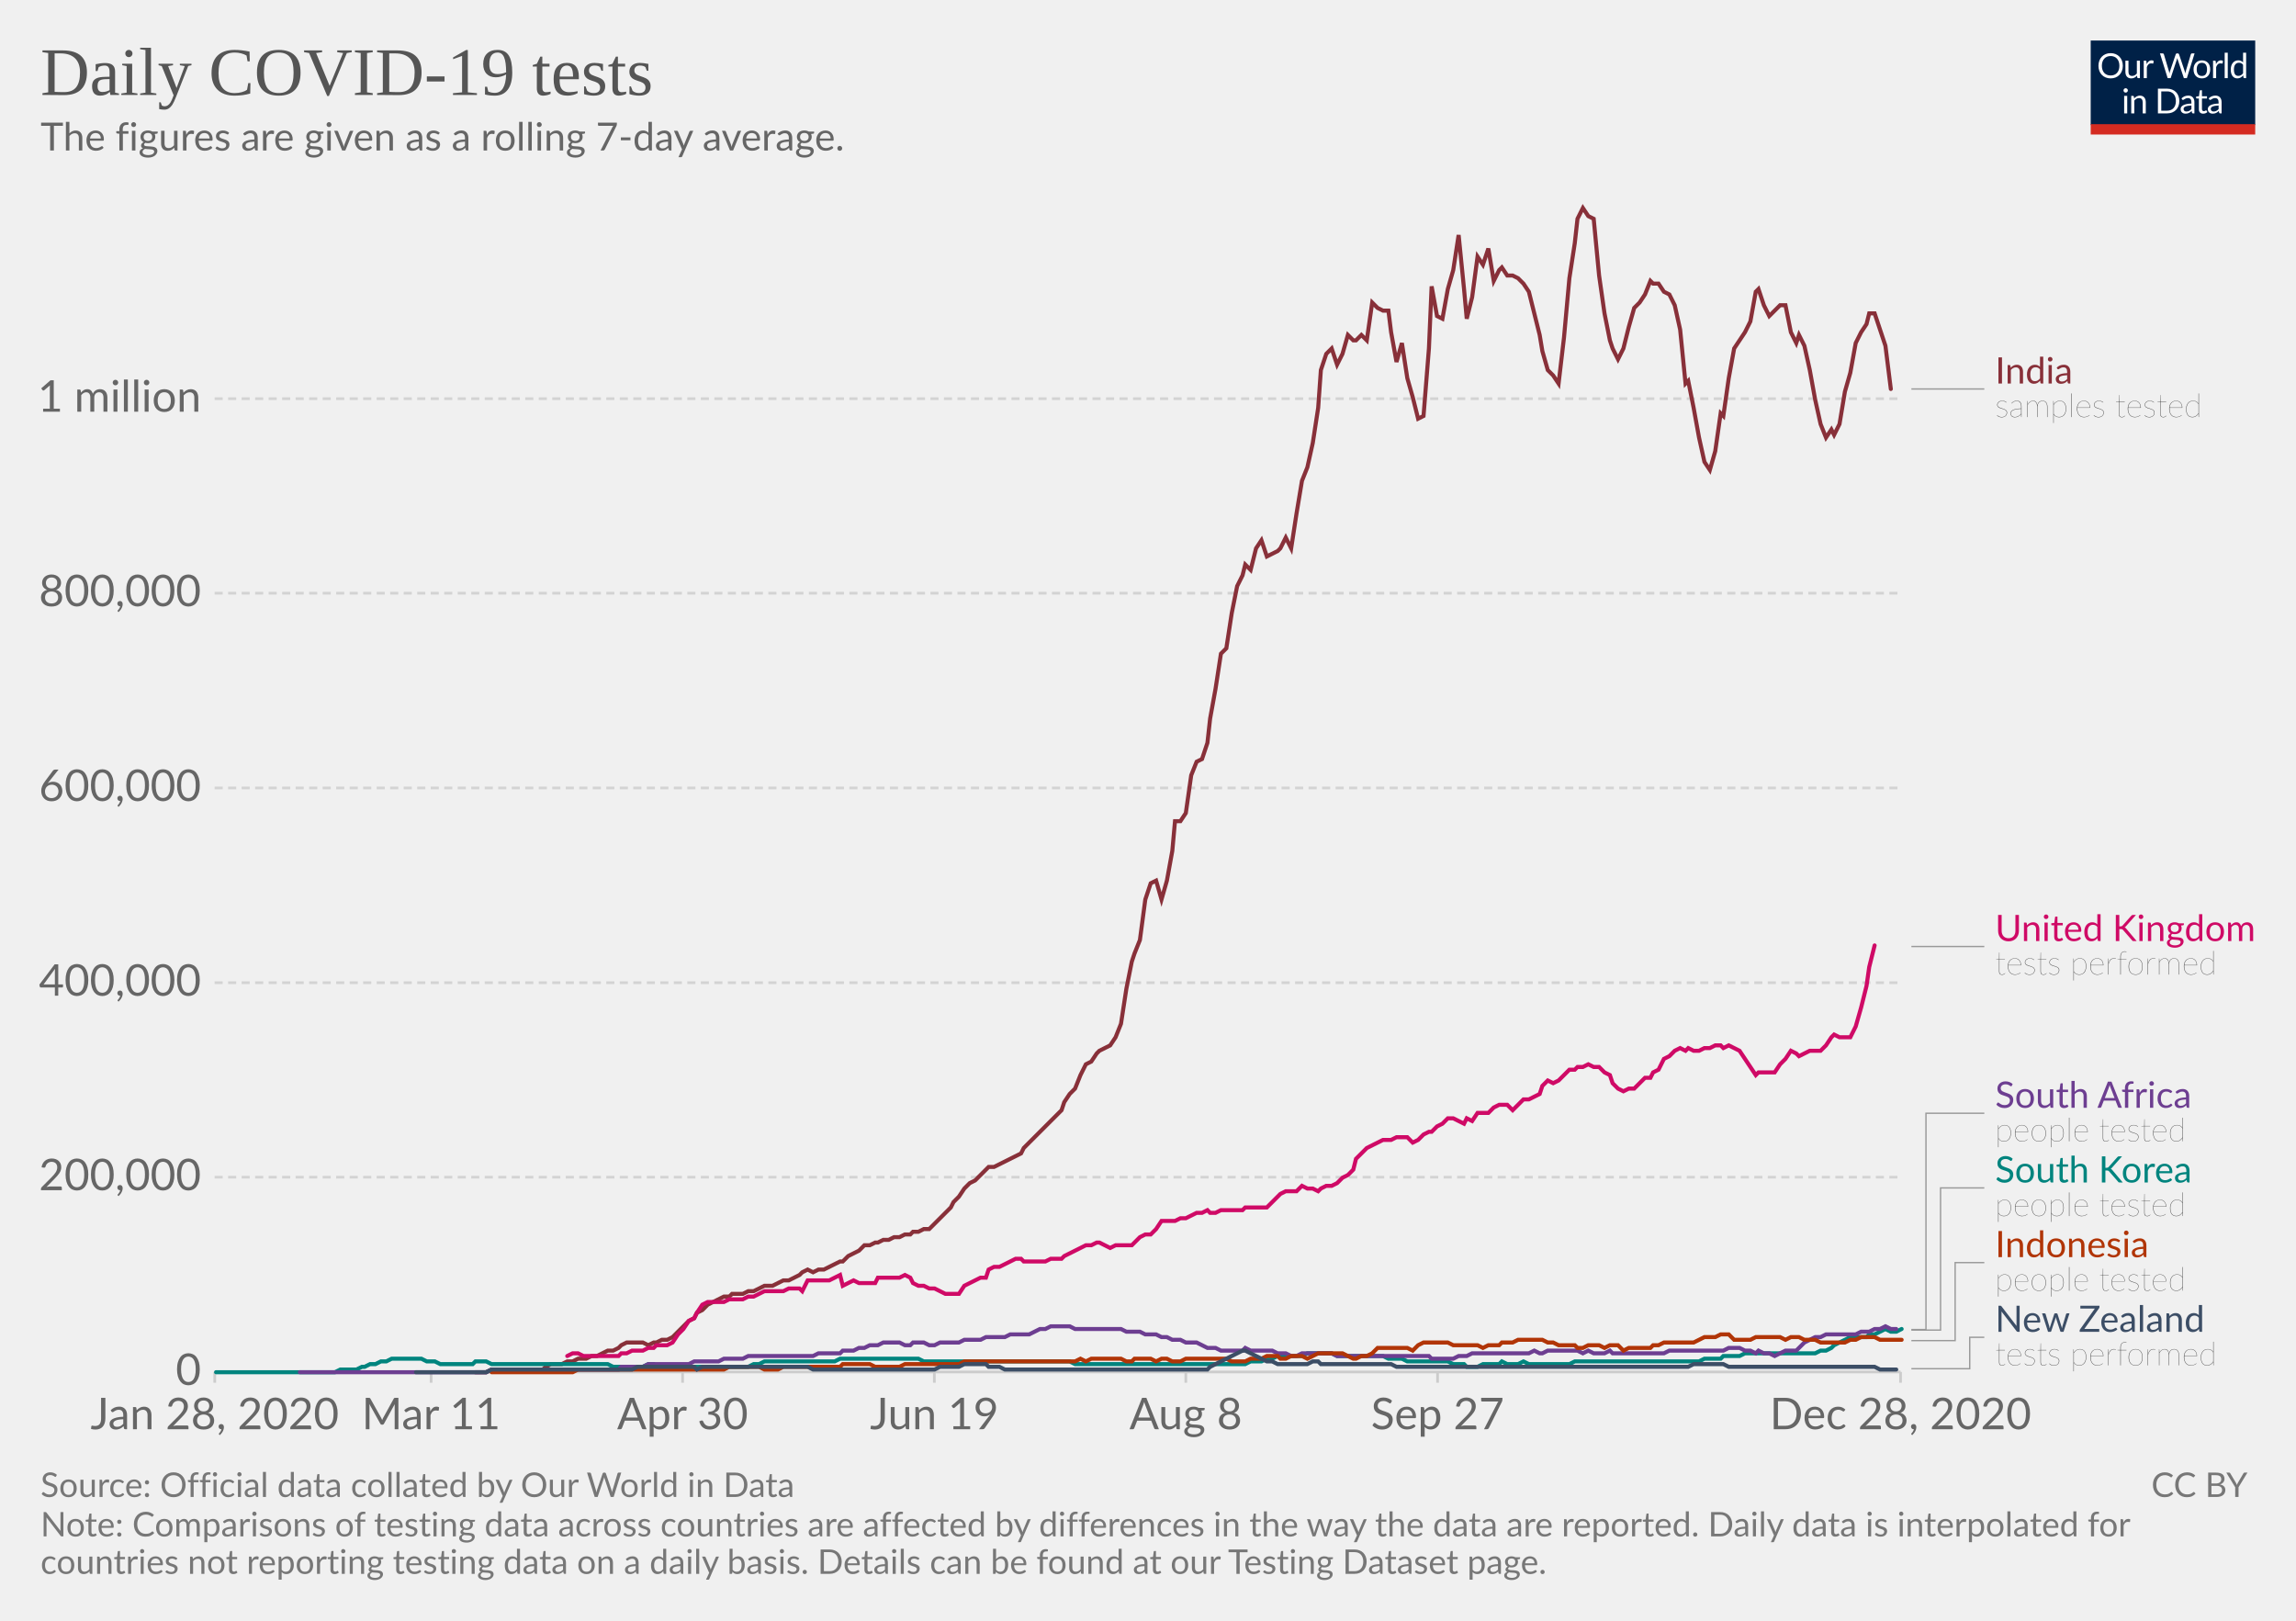
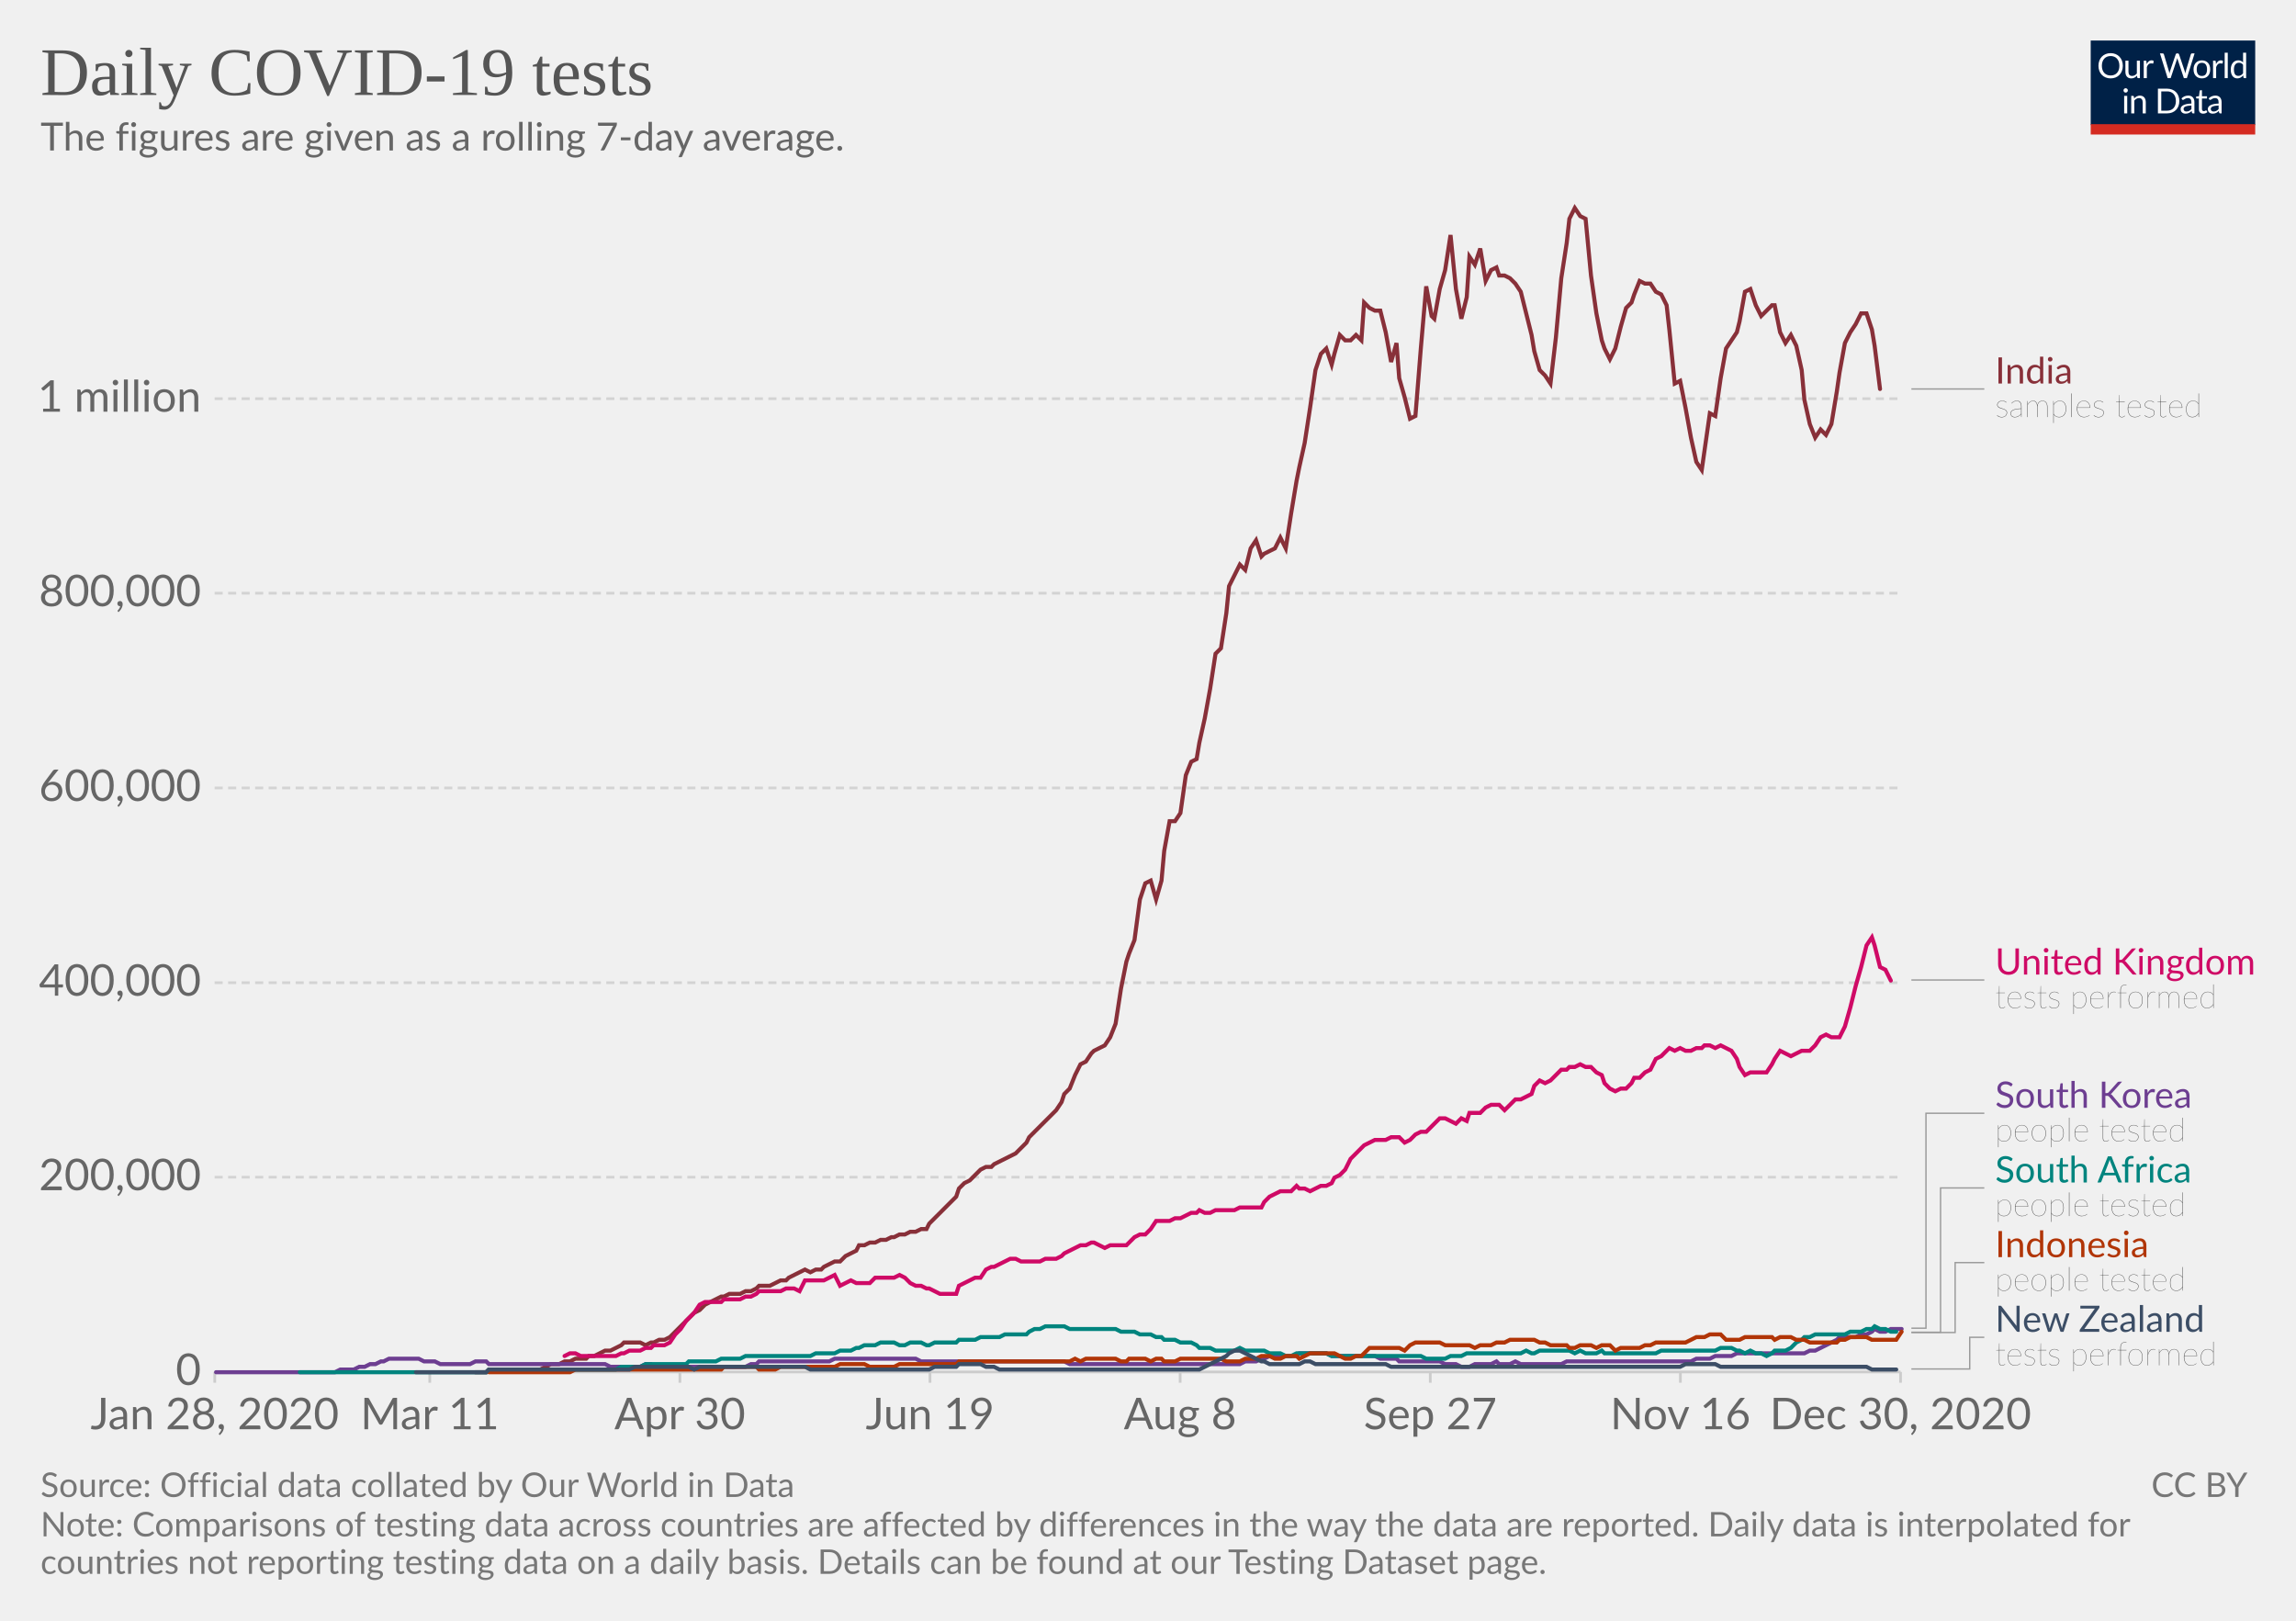
<svg xmlns="http://www.w3.org/2000/svg" version="1.1" style="background-color:#fff;-webkit-font-smoothing:antialiased" width="850" height="600" viewBox="0 0 850 600" font-family="Lato,'Helvetica Neue',Helvetica,Arial,sans-serif" font-size="18" text-rendering="optimizeLegibility">
  <g class="HeaderView">
    <g transform="matrix(.29 0 0 .29 774 15)">
      <svg width="210" height="120" viewBox="0 0 210 120" fill="none">
        <g clip-path="url(#clip0)">
          <path d="M0 0h210v107.89H0V0z" fill="#002147" />
          <path d="M40.98 32.25c0 2.36-.38 4.53-1.12 6.51a14.26 14.26 0 01-8.1 8.4c-1.9.78-4.02 1.17-6.34 1.17a16.6 16.6 0 01-6.33-1.17 14.31 14.31 0 01-8.08-8.4 18.29 18.29 0 01-1.12-6.51c0-2.36.38-4.53 1.12-6.5a14.32 14.32 0 018.07-8.44c1.92-.8 4.03-1.19 6.34-1.19 2.32 0 4.43.4 6.34 1.19 1.92.8 3.56 1.9 4.93 3.34a14.87 14.87 0 013.17 5.1 18.1 18.1 0 011.12 6.5zm-4.38 0c0-1.94-.26-3.68-.8-5.22a10.91 10.91 0 00-2.24-3.89 9.68 9.68 0 00-3.52-2.46 11.95 11.95 0 00-4.62-.86c-1.68 0-3.21.28-4.6.86a9.88 9.88 0 00-3.54 2.46 10.91 10.91 0 00-2.24 3.9c-.53 1.53-.8 3.27-.8 5.2 0 1.94.27 3.68.8 5.22a11.17 11.17 0 002.24 3.9 10.01 10.01 0 003.55 2.44c1.38.56 2.9.83 4.6.83 1.7 0 3.24-.27 4.61-.83a9.8 9.8 0 003.52-2.44 11.17 11.17 0 002.25-3.9c.53-1.54.8-3.28.8-5.21zm26.22-6.54V48H60.5c-.56 0-.9-.27-1.05-.81l-.31-2.4a12.45 12.45 0 01-3.26 2.6c-1.2.64-2.58.96-4.13.96-1.22 0-2.3-.2-3.24-.6a6.52 6.52 0 01-2.33-1.7 7.37 7.37 0 01-1.43-2.67c-.3-1.04-.46-2.2-.46-3.45V25.7h3.91v14.22c0 1.68.38 2.99 1.15 3.91.77.93 1.96 1.39 3.54 1.39 1.16 0 2.24-.27 3.23-.82a10.42 10.42 0 002.8-2.28V25.7h3.91zm8.61 4.47a9.94 9.94 0 012.6-3.56 5.64 5.64 0 013.76-1.3c.47 0 .92.05 1.34.15.44.1.83.27 1.17.49l-.3 2.92c-.09.37-.3.55-.66.55-.2 0-.5-.04-.9-.13a6.21 6.21 0 00-3.24.18c-.54.2-1.03.5-1.47.92-.42.4-.81.9-1.17 1.5-.33.58-.64 1.26-.92 2.02V48H67.7V25.71h2.25c.42 0 .72.08.88.25.16.16.27.44.33.83l.26 3.39zm61.16-13.7L122.75 48h-3.82l-7.99-24.05a21.95 21.95 0 01-.42-1.58 38.36 38.36 0 01-.44 1.58L102.05 48h-3.83L88.4 16.47h3.54c.38 0 .7.1.95.29.26.2.43.43.5.73l6.52 21.9c.1.4.2.83.28 1.28.1.46.2.94.29 1.46l.3-1.46c.12-.47.25-.9.38-1.27l7.41-21.91c.1-.25.26-.48.51-.69.27-.22.58-.33.95-.33h1.23c.38 0 .69.1.92.29.24.2.41.43.53.73l7.4 21.9a28.4 28.4 0 01.68 2.62 29.52 29.52 0 01.52-2.61l6.54-21.91c.07-.27.23-.5.48-.7.27-.21.58-.32.95-.32h3.32zm9.35 8.88c1.63 0 3.1.27 4.4.82a9.43 9.43 0 015.46 5.94c.5 1.4.74 2.98.74 4.73 0 1.76-.25 3.34-.74 4.75a9.43 9.43 0 01-5.46 5.92c-1.3.52-2.77.79-4.4.79-1.64 0-3.12-.27-4.44-.8a9.42 9.42 0 01-3.35-2.3c-.92-1-1.63-2.2-2.13-3.61-.49-1.41-.73-3-.73-4.75s.24-3.33.73-4.73c.5-1.43 1.2-2.64 2.13-3.63a9.4 9.4 0 013.35-2.31c1.32-.55 2.8-.82 4.44-.82zm0 19.89c2.2 0 3.84-.73 4.93-2.2 1.08-1.48 1.63-3.54 1.63-6.18 0-2.66-.55-4.72-1.63-6.2-1.09-1.49-2.73-2.23-4.93-2.23-1.12 0-2.09.2-2.93.57a5.7 5.7 0 00-2.06 1.65 7.5 7.5 0 00-1.24 2.67c-.26 1.04-.4 2.22-.4 3.54 0 2.64.55 4.7 1.64 6.18 1.1 1.47 2.76 2.2 4.99 2.2zm17.97-15.07a9.94 9.94 0 012.6-3.56 5.64 5.64 0 013.76-1.3c.47 0 .91.05 1.34.15.44.1.83.27 1.16.49l-.28 2.92c-.09.37-.31.55-.66.55-.2 0-.5-.04-.9-.13a6.2 6.2 0 00-3.24.18c-.54.2-1.03.5-1.47.92-.43.4-.82.9-1.17 1.5a13.1 13.1 0 00-.92 2.02V48h-3.94V25.71h2.24c.43 0 .72.08.88.25.17.16.28.44.33.83l.27 3.39zm15.04-14.59V48h-3.92V15.6h3.92zm19.55 15.43a6.22 6.22 0 00-2.38-2.05 6.7 6.7 0 00-2.86-.6c-2.07 0-3.66.75-4.77 2.23-1.12 1.48-1.68 3.6-1.68 6.33 0 1.46.13 2.7.38 3.74a7.29 7.29 0 001.1 2.56 4.35 4.35 0 001.78 1.45c.7.3 1.5.46 2.4.46 1.29 0 2.41-.3 3.36-.88a9.6 9.6 0 002.67-2.49V31.02zm3.91-15.43V48h-2.33c-.56 0-.9-.27-1.06-.81l-.35-2.71a12.13 12.13 0 01-3.25 2.77 8.28 8.28 0 01-4.23 1.06 7.31 7.31 0 01-6.14-2.9c-.73-.96-1.3-2.15-1.69-3.57a18.35 18.35 0 01.07-9.48 11.29 11.29 0 011.89-3.7 8.7 8.7 0 017.06-3.34 7.96 7.96 0 016.12 2.62V15.59h3.91zM46.61 70.71V93H42.7V70.71h3.91zm.84-7c0 .39-.08.75-.24 1.09a2.81 2.81 0 01-1.52 1.47 2.67 2.67 0 01-2.16 0 2.9 2.9 0 01-1.45-1.47 2.67 2.67 0 010-2.16c.15-.35.35-.65.6-.9.25-.27.53-.47.85-.62a2.67 2.67 0 012.16 0c.35.15.65.35.9.62.27.25.47.55.62.9.16.34.24.7.24 1.08zm7.97 10.24c.49-.54 1-1.04 1.54-1.48a9.85 9.85 0 013.66-1.84 8.96 8.96 0 015.43.35c.94.4 1.72.97 2.33 1.71a7.36 7.36 0 011.43 2.67c.32 1.04.49 2.19.49 3.45V93h-3.94V78.81c0-1.69-.4-3-1.17-3.92-.76-.93-1.93-1.4-3.5-1.4a6.6 6.6 0 00-3.25.83c-1 .56-1.92 1.31-2.77 2.27V93h-3.94V70.71h2.35c.56 0 .9.28 1.04.82l.3 2.42zm57.7 3.3c0 2.36-.37 4.5-1.11 6.44a14.3 14.3 0 01-3.17 4.98 14.1 14.1 0 01-4.93 3.2c-1.9.76-4.02 1.13-6.33 1.13H85.8V61.47h11.77c2.31 0 4.42.39 6.33 1.15a13.8 13.8 0 018.1 8.18 17.75 17.75 0 011.12 6.45zm-4.37 0c0-1.94-.26-3.67-.8-5.2a10.94 10.94 0 00-2.23-3.87 9.57 9.57 0 00-3.53-2.42 12.23 12.23 0 00-4.61-.83h-7.5v24.62h7.5c1.7 0 3.24-.28 4.61-.84a9.7 9.7 0 003.53-2.4 10.94 10.94 0 002.24-3.87c.53-1.53.8-3.26.8-5.2zm19.8 5.72c-1.8.06-3.34.2-4.62.44-1.26.22-2.3.51-3.1.88-.8.36-1.37.8-1.74 1.3-.35.5-.53 1.05-.53 1.67 0 .58.1 1.1.3 1.52a3 3 0 00.76 1.05c.34.27.73.46 1.17.6.45.11.94.17 1.45.17a7.28 7.28 0 003.5-.81 11.95 11.95 0 002.82-2.2v-4.62zm-12.65-9.11a12.73 12.73 0 013.98-2.66c1.43-.59 3-.88 4.73-.88 1.25 0 2.36.2 3.33.61a6.81 6.81 0 013.94 4.38c.33 1.04.5 2.19.5 3.43V93h-1.74a1.8 1.8 0 01-.88-.18c-.2-.13-.36-.38-.48-.74l-.44-2.12c-.59.55-1.16 1.03-1.72 1.46a9.48 9.48 0 01-3.74 1.7c-.69.15-1.46.23-2.3.23-.87 0-1.69-.12-2.45-.35a5.34 5.34 0 01-3.34-2.93 6.64 6.64 0 01-.49-2.64c0-.88.25-1.72.73-2.53a6.33 6.33 0 012.35-2.17c1.09-.63 2.5-1.15 4.25-1.54 1.75-.41 3.89-.65 6.42-.7v-1.75c0-1.73-.37-3.03-1.12-3.91-.75-.9-1.84-1.34-3.28-1.34-.97 0-1.78.12-2.44.37-.64.23-1.2.5-1.7.81l-1.23.82c-.33.23-.67.35-1 .35-.27 0-.5-.07-.69-.2a2.1 2.1 0 01-.48-.53l-.7-1.25zm27.67 19.5c-1.76 0-3.12-.5-4.07-1.48-.94-.98-1.41-2.4-1.41-4.25V74h-2.68a.9.9 0 01-.6-.2c-.16-.14-.24-.36-.24-.66v-1.56l3.65-.46.9-6.89a.9.9 0 01.29-.52.88.88 0 01.62-.22H142v7.67h6.44V74H142v13.38c0 .94.22 1.63.68 2.09.45.45 1.04.68 1.76.68a3.21 3.21 0 001.85-.53l.55-.35c.16-.12.3-.18.41-.18.2 0 .4.13.55.38l1.15 1.87a7.45 7.45 0 01-2.44 1.5c-.96.35-1.94.52-2.95.52zm19.68-10.4c-1.8.07-3.34.21-4.62.45-1.26.22-2.3.51-3.1.88-.8.36-1.37.8-1.74 1.3-.35.5-.53 1.05-.53 1.67 0 .58.1 1.1.3 1.52.18.42.44.77.76 1.05.34.27.73.46 1.17.6.45.11.94.17 1.45.17a7.3 7.3 0 003.5-.81 12.04 12.04 0 002.82-2.2v-4.62zm-12.65-9.1a12.72 12.72 0 013.99-2.66c1.42-.59 3-.88 4.72-.88 1.25 0 2.36.2 3.33.61a6.81 6.81 0 013.94 4.38c.33 1.04.5 2.19.5 3.43V93h-1.74a1.8 1.8 0 01-.88-.18c-.2-.13-.36-.38-.48-.74l-.44-2.12c-.59.55-1.16 1.03-1.72 1.46a9.48 9.48 0 01-3.74 1.7c-.69.15-1.46.23-2.3.23-.87 0-1.69-.12-2.45-.35a5.33 5.33 0 01-3.34-2.93 6.62 6.62 0 01-.49-2.64c0-.88.25-1.72.73-2.53a6.33 6.33 0 012.35-2.17c1.09-.63 2.5-1.15 4.25-1.54a31.2 31.2 0 016.42-.7v-1.75c0-1.73-.37-3.03-1.12-3.91-.75-.9-1.84-1.34-3.28-1.34-.97 0-1.78.12-2.44.37-.64.23-1.2.5-1.7.81-.46.3-.87.57-1.22.82-.34.23-.68.35-1.02.35-.26 0-.49-.07-.68-.2a1.88 1.88 0 01-.48-.53l-.7-1.25z" fill="#fff" />
          <path fill="#D42B21" d="M0 106.79h210V120H0z" />
        </g>
        <defs>
          <clipPath id="clip0">
            <path fill="#fff" d="M0 0h210v120H0z" />
          </clipPath>
        </defs>
      </svg>
    </g>
    <a href="https://ourworldindata.org/grapher/daily-covid-19-tests-smoothed-7-day?time=earliest..latest" target="_blank" rel="noopener" font-family="&quot;Playfair Display&quot;,Georgia,&quot;Times New Roman&quot;,serif">
      <text font-size="25.2" x="15" y="35.2" fill="#555">
        <tspan x="15" y="35.16">Daily COVID-19 tests</tspan>
      </text>
    </a>
    <text font-size="14.4" x="15" y="55.7" fill="#666">
      <tspan x="15" y="55.72">The figures are given as a rolling 7-day average.</tspan>
    </text>
  </g>
  <g class="LineChart">
    <defs>
      <clipPath id="a">
        <path d="M69.45 0h830v905h-830z" />
      </clipPath>
    </defs>
    <g class="DualAxisView">
      <g class="HorizontalAxis">
-         <path stroke="#ccc" d="M79.5 507.9v4M159.6 507.9v4M252.7 507.9v4M345.9 507.9v4M439 507.9v4M532.2 507.9v4M703.6 507.9v4" />
+         <path stroke="#ccc" d="M79.5 507.9v4M159.1 507.9v4M251.7 507.9v4M344.3 507.9v4M436.9 507.9v4M529.5 507.9v4M622.1 507.9v4M703.6 507.9v4" />
        <text x="79.5" y="529.1" fill="#666" text-anchor="middle" font-size="16.2">Jan 28, 2020</text>
-         <text x="159.6" y="529.1" fill="#666" text-anchor="middle" font-size="16.2">Mar 11</text>
-         <text x="252.7" y="529.1" fill="#666" text-anchor="middle" font-size="16.2">Apr 30</text>
-         <text x="345.9" y="529.1" fill="#666" text-anchor="middle" font-size="16.2">Jun 19</text>
-         <text x="439" y="529.1" fill="#666" text-anchor="middle" font-size="16.2">Aug 8</text>
-         <text x="532.2" y="529.1" fill="#666" text-anchor="middle" font-size="16.2">Sep 27</text>
-         <text x="703.6" y="529.1" fill="#666" text-anchor="middle" font-size="16.2">Dec 28, 2020</text>
+         <text x="159.1" y="529.1" fill="#666" text-anchor="middle" font-size="16.2">Mar 11</text>
+         <text x="251.7" y="529.1" fill="#666" text-anchor="middle" font-size="16.2">Apr 30</text>
+         <text x="344.3" y="529.1" fill="#666" text-anchor="middle" font-size="16.2">Jun 19</text>
+         <text x="436.9" y="529.1" fill="#666" text-anchor="middle" font-size="16.2">Aug 8</text>
+         <text x="529.5" y="529.1" fill="#666" text-anchor="middle" font-size="16.2">Sep 27</text>
+         <text x="622.1" y="529.1" fill="#666" text-anchor="middle" font-size="16.2">Nov 16</text>
+         <text x="703.6" y="529.1" fill="#666" text-anchor="middle" font-size="16.2">Dec 30, 2020</text>
      </g>
      <g class="VerticalAxis" fill="#666" dominant-baseline="middle" text-anchor="end" font-size="16.2">
        <text x="74.45" y="507.9">0</text>
        <text x="74.45" y="435.8">200,000</text>
        <text x="74.45" y="363.8">400,000</text>
        <text x="74.45" y="291.7">600,000</text>
        <text x="74.45" y="219.6">800,000</text>
        <text x="74.45" y="147.6">1 million</text>
      </g>
      <g class="AxisGridLines horizontalLines">
        <path stroke="#ccc" d="M79.45 507.9h624.16" />
        <path stroke="#d3d3d3" stroke-dasharray="3,2" d="M79.45 435.8h624.16M79.45 363.8h624.16M79.45 291.7h624.16M79.45 219.6h624.16M79.45 147.6h624.16" />
      </g>
    </g>
    <g clip-path="url(#a)">
      <g class="LineLabels" cursor="pointer">
        <g class="legendMark">
          <g class="indicator">
            <path d="M707.61 144h13.5v0h13.5" stroke="#999" stroke-width=".5" fill="none" />
          </g>
          <text font-size="13.5" x="738.6" y="142" fill="#883039">
            <tspan x="738.61" y="141.98">India</tspan>
          </text>
          <text font-size="12.15" x="738.6" y="154.4" fill="#333" class="textAnnotation" font-weight="lighter">
            <tspan x="738.61" y="154.4">samples tested</tspan>
          </text>
        </g>
        <g class="legendMark">
          <g class="indicator">
-             <path d="M707.61 350.4h13.5v0h13.5" stroke="#999" stroke-width=".5" fill="none" />
+             <path d="M707.61 362.8h13.5v0h13.5" stroke="#999" stroke-width=".5" fill="none" />
          </g>
-           <text font-size="13.5" x="738.6" y="348.4" fill="#CF0A66">
-             <tspan x="738.61" y="348.38">United Kingdom</tspan>
+           <text font-size="13.5" x="738.6" y="360.8" fill="#CF0A66">
+             <tspan x="738.61" y="360.78">United Kingdom</tspan>
          </text>
-           <text font-size="12.15" x="738.6" y="360.8" fill="#333" class="textAnnotation" font-weight="lighter">
-             <tspan x="738.61" y="360.79">tests performed</tspan>
+           <text font-size="12.15" x="738.6" y="373.2" fill="#333" class="textAnnotation" font-weight="lighter">
+             <tspan x="738.61" y="373.19">tests performed</tspan>
          </text>
        </g>
        <g class="legendMark">
          <g class="indicator">
-             <path d="M707.61 492.2h5.4v-80.07h21.6" stroke="#999" stroke-width=".5" fill="none" />
+             <path d="M707.61 491.7h5.4v-79.57h21.6" stroke="#999" stroke-width=".5" fill="none" />
          </g>
          <text font-size="13.5" x="738.6" y="410.1" fill="#6D3E91">
-             <tspan x="738.61" y="410.1">South Africa</tspan>
+             <tspan x="738.61" y="410.1">South Korea</tspan>
          </text>
          <text font-size="12.15" x="738.6" y="422.5" fill="#333" class="textAnnotation" font-weight="lighter">
            <tspan x="738.61" y="422.52">people tested</tspan>
          </text>
        </g>
        <g class="legendMark">
          <g class="indicator">
-             <path d="M707.61 492.4h10.8v-52.63h16.2" stroke="#999" stroke-width=".5" fill="none" />
+             <path d="M707.61 493.2h10.8v-53.42h16.2" stroke="#999" stroke-width=".5" fill="none" />
          </g>
          <text font-size="13.5" x="738.6" y="437.8" fill="#00847E">
-             <tspan x="738.61" y="437.75">South Korea</tspan>
+             <tspan x="738.61" y="437.75">South Africa</tspan>
          </text>
          <text font-size="12.15" x="738.6" y="450.2" fill="#333" class="textAnnotation" font-weight="lighter">
            <tspan x="738.61" y="450.17">people tested</tspan>
          </text>
        </g>
        <g class="legendMark">
          <g class="indicator">
-             <path d="M707.61 496.3h16.2v-28.88h10.8" stroke="#999" stroke-width=".5" fill="none" />
+             <path d="M707.61 493.3h16.2v-25.88h10.8" stroke="#999" stroke-width=".5" fill="none" />
          </g>
          <text font-size="13.5" x="738.6" y="465.4" fill="#B13507">
            <tspan x="738.61" y="465.4">Indonesia</tspan>
          </text>
          <text font-size="12.15" x="738.6" y="477.8" fill="#333" class="textAnnotation" font-weight="lighter">
            <tspan x="738.61" y="477.82">people tested</tspan>
          </text>
        </g>
        <g class="legendMark">
          <g class="indicator">
-             <path d="M707.61 506.7h21.6v-11.63h5.4" stroke="#999" stroke-width=".5" fill="none" />
+             <path d="M707.61 506.8h21.6v-11.73h5.4" stroke="#999" stroke-width=".5" fill="none" />
          </g>
-           <text font-size="13.5" x="738.6" y="493" fill="#3C4E66">
+           <text font-size="13.5" x="738.6" y="493.1" fill="#3C4E66">
            <tspan x="738.61" y="493.05">New Zealand</tspan>
          </text>
          <text font-size="12.15" x="738.6" y="505.5" fill="#333" class="textAnnotation" font-weight="lighter">
            <tspan x="738.61" y="505.47">tests performed</tspan>
          </text>
        </g>
      </g>
      <g class="Lines">
        <g class="key-India_0">
-           <path stroke="#883039" stroke-linecap="round" d="M176 508h4l2-1h19l1-1 2-1h4l2-1h2l2-1h3l2-1h2l2-1 2-1h2l2-1 1-1 2-1h6l2 1 2-1h1l2-1h2l2-1 2-2 2-2 2-2 2-1 1-2 2-1 2-2 2-1 2-1 2-1h2l1-1h4l2-1h2l2-1 2-1h3l2-1 2-1h2l2-1 2-1 1-1 2-1 2 1 2-1h2l2-1 2-1 2-1h1l2-2 2-1 2-1 2-2h2l2-1h1l2-1h2l2-1h2l2-1h2l1-1h2l2-1h2l2-2 2-2 2-2 2-2 1-2 2-2 2-3 2-2 2-1 2-2 2-2 1-1h2l2-1 2-1 2-1 2-1 2-1 1-2 2-2 2-2 2-2 2-2 2-2 2-2 2-2 1-3 2-3 2-2 2-5 2-4 2-1 2-3 1-1 2-1 2-1 2-3 2-5 2-13 2-10 1-3 2-5 2-15 2-6 2-1 2 7 2-7 2-11 1-11h2l2-3 2-14 2-5 2-1 2-6 1-9 2-11 2-13 2-2 2-13 2-10 2-4 1-4 2 2 2-8 2-3 2 6 2-1 2-1 1-1 2-4 2 4 2-13 2-12 2-5 2-9 2-13 1-14 2-6 2-2 2 6 2-4 2-7 2 2h1l2-2 2 2 2-14 2 2 2 1h2l1 8 2 11 2-7 2 13 2 7 2 8 2-1 2-25 1-23 2 11 2 1 2-11 2-7 2-13 2 20 1 11 2-8 2-15 2 3 2-6 2 12 2-4 1-1 2 3h2l2 1 2 2 2 3 2 8 2 8 1 6 2 7 2 2 2 3 2-17 2-22 2-13 1-9 2-4 2 3 2 1 2 21 2 14 2 10 1 3 2 4 2-4 2-8 2-7 2-2 2-3 2-5 1 1h2l2 3 2 1 2 4 2 9 2 20 1-1 2 10 2 11 2 9 2 3 2-7 2-14 1 1 2-14 2-11 2-3 2-3 2-4 2-11 1-1 2 6 2 4 2-2 2-2h2l2 10 2 4 1-3 2 4 2 9 2 11 2 9 2 5 2-3 1 2 2-4 2-12 2-7 2-11 2-4 2-3 1-4h2l2 6 2 6 2 16" fill="none" stroke-width="1.5" />
+           <path stroke="#883039" stroke-linecap="round" d="M176 508h4l1-1h19l2-1 2-1h3l2-1h2l2-1h4l1-1h2l2-1 2-1h2l2-1 2-1 1-1h6l2 1 2-1h1l2-1h2l2-1 2-2 2-2 2-2 1-1 2-2 2-1 2-2 2-1 2-1 2-1h1l2-1h4l2-1h2l2-1 1-1h4l2-1 2-1h2l1-1 2-1 2-1 2-1 2 1 2-1h2l1-1 2-1 2-1h2l2-2 2-1 2-1 1-2h2l2-1h2l2-1h2l2-1h1l2-1h2l2-1h2l2-1h2l1-2 2-2 2-2 2-2 2-2 2-2 1-3 2-2 2-1 2-2 2-2 2-1h2l1-1 2-1 2-1 2-1 2-1 2-2 2-2 1-2 2-2 2-2 2-2 2-2 2-2 2-3 1-3 2-2 2-5 2-4 2-1 2-3 1-1 2-1 2-1 2-3 2-5 2-13 2-10 1-3 2-5 2-15 2-6 2-1 2 7 2-7 1-11 2-11h2l2-3 2-14 2-5 2-1 1-6 2-9 2-11 2-13 2-2 2-13 1-10 2-4 2-4 2 2 2-8 2-3 2 6 1-1 2-1 2-1 2-4 2 4 2-13 2-12 1-5 2-9 2-13 2-14 2-6 2-2 2 6 1-4 2-7 2 2h2l2-2 2 2 1-14 2 2 2 1h2l2 8 2 11 2-7 1 13 2 7 2 8 2-1 2-25 2-23 2 11 1 1 2-11 2-7 2-13 2 20 2 11 2-8 1-15 2 3 2-6 2 12 2-4 2-1 1 3h2l2 1 2 2 2 3 2 8 2 8 1 6 2 7 2 2 2 3 2-17 2-22 2-13 1-9 2-4 2 3 2 1 2 21 2 14 2 10 1 3 2 4 2-4 2-8 2-7 2-2 1-3 2-5 2 1h2l2 3 2 1 2 4 1 9 2 20 2-1 2 10 2 11 2 9 2 3 1-7 2-14 2 1 2-14 2-11 2-3 2-3 1-4 2-11 2-1 2 6 2 4 2-2 2-2h1l2 10 2 4 2-3 2 4 2 9 1 11 2 9 2 5 2-3 2 2 2-4 2-12 1-7 2-11 2-4 2-3 2-4h2l2 6 1 6 2 16" fill="none" stroke-width="1.5" />
        </g>
        <g class="key-United-Kingdom_0">
-           <path stroke="#CF0A66" stroke-linecap="round" d="M210 502l2-1h2l2 1h13l1-1h2l2-1h4l2-1h2l1-1h4l2-1 2-3 2-2 2-3 2-1 1-2 2-3 2-1h6l2-1h5l2-1h2l2-1 2-1h7l2-1h4l1 1 2-4h8l2-1 2-1 1 4 2-1 2-1 2 1h6l1-2h8l2-1 2 1 1 2 2 1h2l2 1h2l2 1 2 1h5l2-3 2-1 2-1 2-1h2l1-3 2-1h2l2-1 2-1 2-1h2l1 1h8l2-1h4l1-1 2-1 2-1 2-1 2-1h2l2-1h1l2 1 2 1 2-1h6l1-1 2-2 2-1h2l2-2 2-3h5l2-1h2l2-1 2-1h2l2-1 1 1h2l2-1h8l1-1h8l2-2 2-2 1-1 2-1h4l2-2 2 1h2l2 1 1-1 2-1h2l2-1 2-2 2-1 2-2 1-4 2-2 2-2 2-1 2-1 2-1h3l2-1h4l2 2 2-1 2-2 2-1h1l2-2 2-1 2-2h2l2 1 2 1 1-2 2 1 2-3h4l2-2 2-1h3l2 2 2-2 2-2h2l2-1 2-1 1-3 2-2 2 1 2-1 2-2 2-2h2l1-1h2l2-1 2 1h2l2 2 2 1 1 3 2 2 2 1 2-1h2l2-2 2-2h2l1-2 2-1 2-4 2-1 2-2 2-1 2 1 1-1 2 1h2l2-1h2l2-1h2l1 1 2-1 2 1 2 1 2 3 2 3 2 3 1-1h6l2-3 2-2 2-3 2 1 1 1 2-1 2-1h4l2-2 2-3 1-1 2 1h4l2-4 2-7 2-8 1-7 2-8" fill="none" stroke-width="1.5" />
+           <path stroke="#CF0A66" stroke-linecap="round" d="M209 502l2-1h2l2 1h13l2-1h1l2-1h4l2-1h2l1-1h4l2-1 2-3 2-2 2-3 1-1 2-2 2-3 2-1h6l1-1h6l2-1h2l2-1 1-1h8l2-1h3l2 1 2-4h7l2-1 2-1 2 4 2-1 2-1 2 1h5l2-2h7l2-1 2 1 2 2 2 1h2l2 1h1l2 1 2 1h6l1-3 2-1 2-1 2-1h2l2-3 2-1h1l2-1 2-1 2-1h2l2 1h7l2-1h4l2-1 1-1 2-1 2-1 2-1h2l2-1h1l2 1 2 1 2-1h6l1-1 2-2 2-1h2l2-2 2-3h5l2-1h2l2-1 2-1h2l1-1 2 1h2l2-1h7l2-1h8l1-2 2-2 2-1 2-1h4l2-2 1 1h2l2 1 2-1 2-1h2l2-1 1-2 2-1 2-2 2-4 2-2 2-2 1-1 2-1 2-1h4l2-1h3l2 2 2-1 2-2 2-1h2l2-2 1-1 2-2h2l2 1 2 1 2-2 2 1 1-3h4l2-2 2-1h3l2 2 2-2 2-2h2l2-1 2-1 1-3 2-2 2 1 2-1 2-2 2-2h2l1-1h2l2-1 2 1h2l2 2 2 1 1 3 2 2 2 1 2-1h2l2-2 1-2h2l2-2 2-1 2-4 2-1 2-2 1-1 2 1 2-1 2 1h2l2-1h2l1-1h2l2 1 2-1 2 1 2 1 2 3 1 3 2 3 2-1h6l2-3 1-2 2-3 2 1 2 1 2-1 2-1h3l2-2 2-3 2-1 2 1h3l2-4 2-7 2-8 2-7 2-8 2-3 1 3 2 8 2 1 2 4" fill="none" stroke-width="1.5" />
        </g>
        <g class="key-South-Korea_0">
-           <path stroke="#00847E" stroke-linecap="round" d="M80 508h44l2-1h6l2-1h1l2-1h2l2-1h2l2-1h11l2 1h3l2 1h12l1-1h4l2 1h43l2 1h11l2-1h2l1 1h34l2-1h2l2-1h26l2-1h29l2 1h54l2 1h63l2-1h4l2-1h2l2-1h9l2-1h9l2 1h17l2 1h5l2 1h15l2 1h4l1 1h4l2-1h6l1-1 2 1h4l2-1 2 1h15l2-1h46l2-1h6l1-1h6l2-1h26l2-1h2l2-1 1-1 2-1 2-1 2-1h6l1-1h2l2-1 2-1 2 1h2l2-1" fill="none" stroke-width="1.5" />
+           <path stroke="#6D3E91" stroke-linecap="round" d="M80 508h44l2-1h5l2-1h2l2-1h2l2-1h1l2-1h11l2 1h4l2 1h11l2-1h4l1 1h43l2 1h11l2-1h2l1 1h34l2-1h2l1-1h26l2-1h30l2 1h53l2 1h63l2-1h4l2-1h1l2-1h10l1-1h10l2 1h16l2 1h6l1 1h15l2 1h4l2 1h3l2-1h6l2-1 1 1h4l2-1 2 1h15l2-1h46l2-1h5l2-1h6l2-1h25l2-1h2l2-1 2-1 2-1 2-1 1-1h6l2-1h2l2-1 1-1 2 1h2l2-1h4" fill="none" stroke-width="1.5" />
        </g>
        <g class="key-South-Africa_0">
-           <path stroke="#6D3E91" stroke-linecap="round" d="M111 508h69l2-1h47l1-1h8l2-1h15l2-1h9l2-1h7l2-1h24l2-1h8l1-1h4l2-1h2l2-1h3l2-1h6l2 1h2l1-1h4l2 1h2l2-1h7l2-1h6l2-1h7l2-1h7l2-1 2-1h2l2-1h7l2 1h17l2 1h5l2 1h4l2 1h2l2 1h3l2 1h4l2 1 2 1h3l2 1h8l1-1 2 1h8l2 1h3l2 1h2l2-1h11l2 1h34l1 1h8l2-1h3l2-1h21l2-1 2 1h1l2-1h11l2 1 2-1 2 1h4l2-1 1 1h19l2-1h20l2-1h4l2 1h2l2 1 1-1 2 1h2l2 1 2-1 2-1h4l1-1 2-2 2-1 2-1h2l2-1h11l2-1h3l2-1h2l2-1 2 1h2" fill="none" stroke-width="1.5" />
+           <path stroke="#00847E" stroke-linecap="round" d="M111 508h69l1-1h47l2-1h7l2-1h15l1-1h10l2-1h7l2-1h24l2-1h7l2-1h4l2-1h1l2-1h4l2-1h5l2 1h2l2-1h4l2 1h1l2-1h8l1-1h6l2-1h7l2-1h8l1-1 2-1h2l2-1h7l2 1h17l2 1h5l2 1h4l2 1h2l1 1h4l2 1h4l2 1 1 1h4l2 1h7l2-1 2 1h7l2 1h4l2 1h2l2-1h11l2 1h33l2 1h7l2-1h4l2-1h20l2-1 2 1h1l2-1h11l2 1 2-1 2 1h4l2-1 1 1h19l2-1h20l2-1h4l2 1h1l2 1 2-1 2 1h2l2 1 2-1 1-1h4l2-1 2-2 2-1 1-1h2l2-1h11l2-1h4l2-1h2l1-1 2 1h2l2 1h2" fill="none" stroke-width="1.5" />
        </g>
        <g class="key-Indonesia_0">
-           <path stroke="#B13507" stroke-linecap="round" d="M182 508h30l2-1h54l2-1h11l2 1h5l2-1h21l1-1h10l2 1h9l2-1h20l2-1h41l2-1 2 1 2-1h11l2 1h2l1-1h6l2 1 2-1h2l2 1h3l2-1h15l2 1h5l2-1h4l2-1h4l1 1h2l2-1h4l2 1 2-1 2-1h9l2 1 2 1h1l2-1h2l2-1 2-2h11l2 1 2-2 2-1h9l2 1h9l2 1 2-1h4l1-1h4l2-1h9l2 1h2l2 1h6l1 1h2l2-1h4l2 1 2-1h3l2 2 2-1h8l1-1h2l2-1h11l2-1 2-1h4l2-1h3l2 2h6l2-1h9l2 1 2-1h3l2 1h4l2 1h9l2-1h2l2-1h5l2 1h8" fill="none" stroke-width="1.5" />
+           <path stroke="#B13507" stroke-linecap="round" d="M181 508h30l2-1h54l1-1h12l1 1h6l2-1h20l2-1h9l2 1h9l2-1h21l1-1h41l2-1 2 1 2-1h11l2 1h2l1-1h6l2 1 2-1h2l1 1h4l2-1h15l2 1h5l2-1h4l2-1h3l2 1h2l2-1h4l1 1 2-1 2-1h9l2 1 2 1h2l2-1h2l1-1 2-2h11l2 1 2-2 2-1h9l2 1h9l2 1 2-1h4l2-1h3l2-1h9l2 1h2l2 1h6l1 1h2l2-1h4l2 1 2-1h3l2 2 2-1h7l2-1h2l2-1h11l2-1 2-1h3l2-1h4l2 2h5l2-1h10l1 1 2-1h4l2 1h3l2 1h10l1-1h2l2-1h6l2 1h9l2-3" fill="none" stroke-width="1.5" />
        </g>
        <g class="key-New-Zealand_0">
-           <path stroke="#3C4E66" stroke-linecap="round" d="M154 508h26l2-1h52l2-1h21l1 1 2-1h39l2 1h45l2-1h7l2-1h8l1 1h4l2 1h75l1-1 2-1 2-1 2-1 2-1 2-1 2-1h1l2 1 2 1 2 1 2 1h2l2 1h11l2-1h2l1 1h26l2 1h108l2-1h11l2 1h54l2 1h6" fill="none" stroke-width="1.5" />
+           <path stroke="#3C4E66" stroke-linecap="round" d="M154 508h26l1-1h52l2-1h20l2 1 2-1h39l2 1h44l2-1h8l1-1h8l2 1h3l2 1h74l2-1 2-1 2-1 2-1 2-1 1-1 2-1h2l2 1 2 1 2 1 2 1h1l2 1h11l2-1h2l2 1h26l2 1h107l2-1h11l2 1h54l2 1h9" fill="none" stroke-width="1.5" />
        </g>
      </g>
    </g>
  </g>
  <g class="SourcesFooter" fill="#777">
    <g class="clickable" fill="#777">
      <text font-size="12.6" x="15" y="554.2">
        <tspan x="15" y="554.18">Source: Official data collated by Our World in Data</tspan>
      </text>
    </g>
    <text font-size="12.6" x="15" y="568.8">
      <tspan x="15" y="568.78">Note: Comparisons of testing data across countries are affected by differences in the way the data are reported. Daily data is interpolated for</tspan>
      <tspan x="15" y="582.64">countries not reporting testing data on a daily basis. Details can be found at our Testing Dataset page.</tspan>
    </text>
    <text font-size="12.6" x="796.4" y="554.2">
      <tspan x="796.44" y="554.18">
        <a class="cclogo" href="http://creativecommons.org/licenses/by/4.0/deed.en_US" target="_blank" fill="#777">CC BY</a>
      </tspan>
    </text>
  </g>
</svg>
